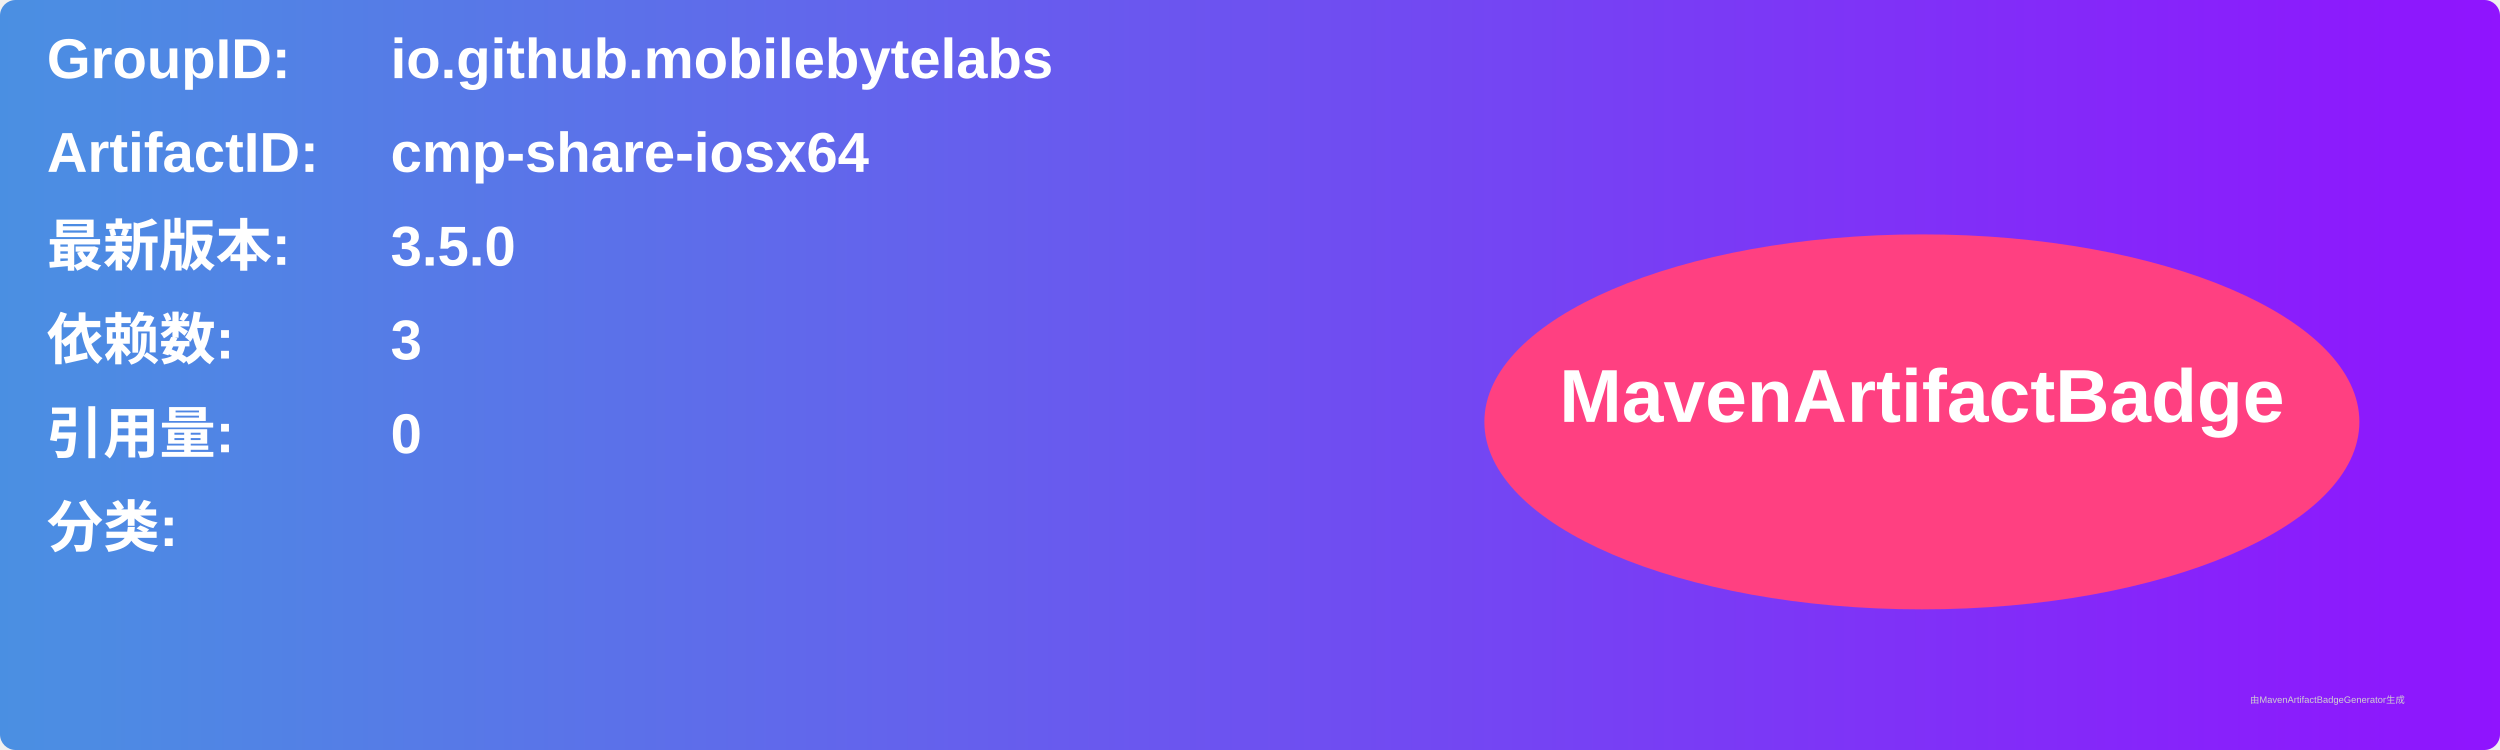
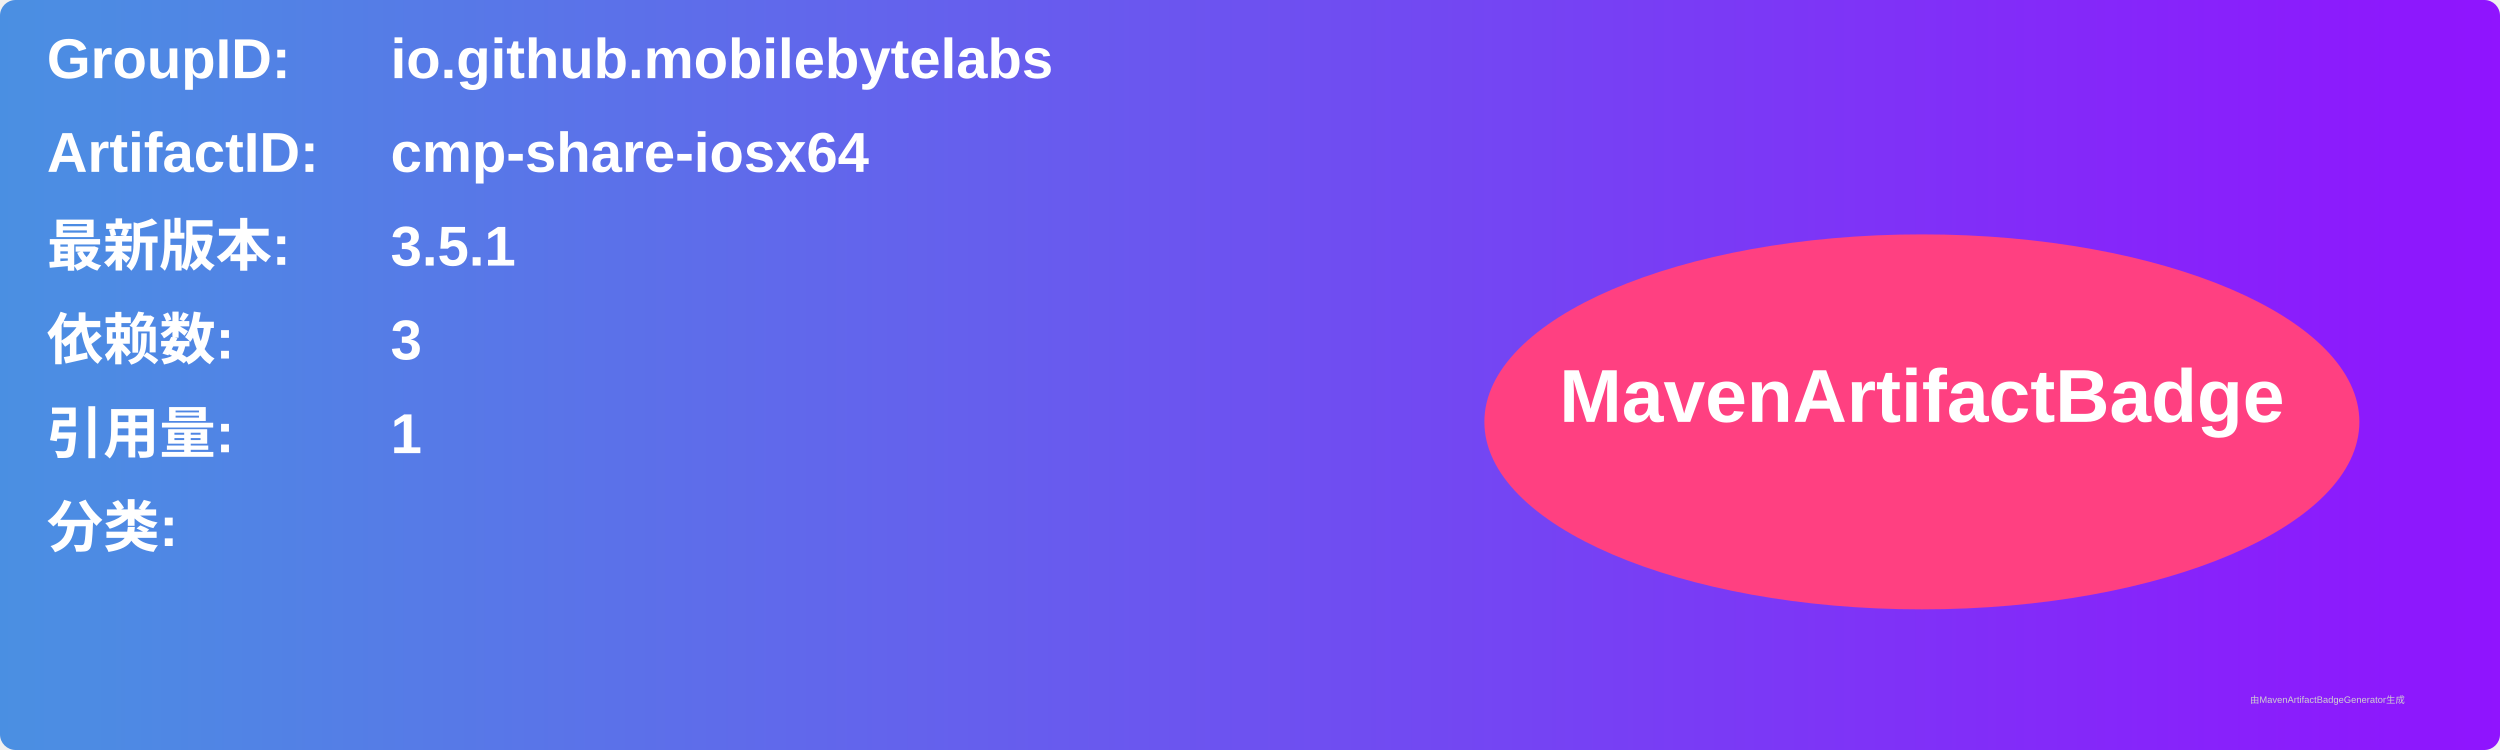
<svg xmlns="http://www.w3.org/2000/svg" width="800" height="240" viewBox="0 0 800 240">
  <linearGradient id="grad" x1="0%" y1="0%" x2="100%" y2="0%">
    <stop offset="0%" stop-color="#4a90e2" />
    <stop offset="100%" stop-color="#9013fe" />
  </linearGradient>
  <rect width="100%" height="100%" rx="5" ry="5" fill="url(#grad)" />
  <g transform="translate(15, 15)">
    <text x="0" y="10" font-family="Arial" font-size="18" fill="white" font-weight="bold" width="260">GroupID:</text>
    <text x="110" y="10" font-family="Arial" font-size="18" fill="white" font-weight="bold" width="460">io.github.mobilebytelabs</text>
    <text x="0" y="40" font-family="Arial" font-size="18" fill="white" font-weight="bold" width="260">ArtifactID:</text>
    <text x="110" y="40" font-family="Arial" font-size="18" fill="white" font-weight="bold" width="460">cmp-share-iosx64</text>
    <text x="0" y="70" font-family="Arial" font-size="18" fill="white" font-weight="bold">最新版本:</text>
    <text x="110" y="70" font-family="Arial" font-size="18" fill="white" font-weight="bold">
-       <tspan font-weight="bold">3.5.0</tspan>
+       <tspan font-weight="bold">3.5.1</tspan>
    </text>
    <text x="0" y="100" font-family="Arial" font-size="18" fill="white" font-weight="bold">依赖数: </text>
    <text x="110" y="100" font-family="Arial" font-size="18" fill="white">
      <tspan font-weight="bold">3</tspan>
    </text>
    <text x="0" y="130" font-family="Arial" font-size="18" fill="white" font-weight="bold">引用量: </text>
    <text x="110" y="130" font-family="Arial" font-size="18" fill="white">
-       <tspan font-weight="bold">0</tspan>
+       <tspan font-weight="bold">1</tspan>
    </text>
    <text x="0" y="160" font-family="Arial" font-size="18" fill="white" font-weight="bold">分类:</text>
    <text x="10" y="190" font-family="Arial" font-size="10" fill="white">
      <tspan font-weight="bold" />
    </text>
    <ellipse cx="600" cy="120" rx="140" ry="60" fill="#ff4081" />
    <text x="600" y="120" text-anchor="middle" font-family="Arial" font-size="24" fill="white" font-weight="bold">MavenArtifactBadge</text>
  </g>
  <text x="720" y="225" font-family="Arial" font-size="3" fill="#d0d0d0">由MavenArtifactBadgeGenerator生成</text>
</svg>
